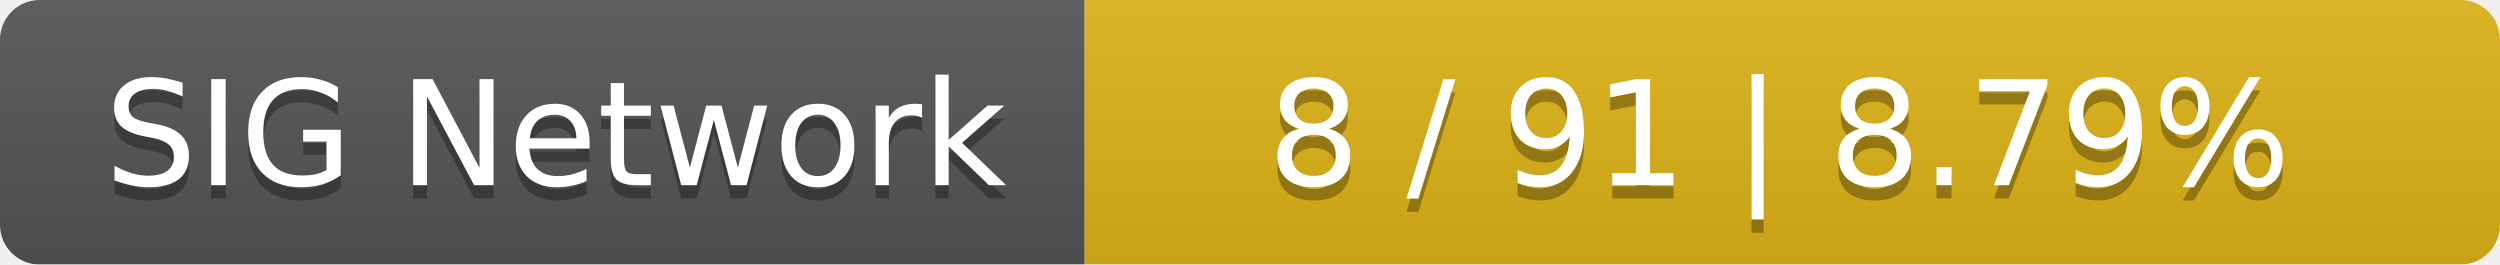
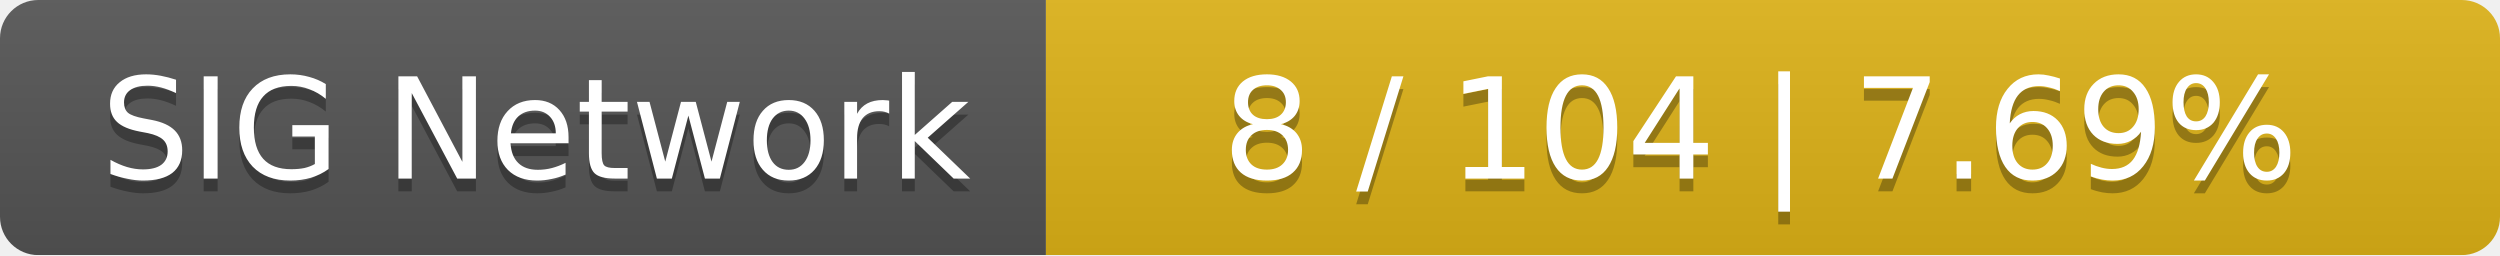
- <svg xmlns="http://www.w3.org/2000/svg" width="189" height="20">
+ <svg xmlns="http://www.w3.org/2000/svg" width="196" height="20">
  <linearGradient id="smooth" x2="0" y2="100%">
    <stop offset="0" stop-color="#bbb" stop-opacity=".1" />
    <stop offset="1" stop-opacity=".1" />
  </linearGradient>
  <mask id="round">
-     <rect width="189" height="20" rx="3" fill="#fff" />
+     <rect width="196" height="20" rx="3" fill="#fff" />
  </mask>
  <g mask="url(#round)">
    <rect width="82" height="20" fill="#555" />
-     <rect x="82" width="107" height="20" fill="#dfb317" />
-     <rect width="189" height="20" fill="url(#smooth)" />
+     <rect x="82" width="114" height="20" fill="#dfb317" />
+     <rect width="196" height="20" fill="url(#smooth)" />
  </g>
  <g fill="#fff" text-anchor="middle" font-family="DejaVu Sans,Verdana,Geneva,sans-serif" font-size="11">
    <text x="42" y="15" fill="#010101" fill-opacity=".3">SIG Network</text>
    <text x="42" y="14">SIG Network</text>
-     <text x="134.5" y="15" fill="#010101" fill-opacity=".3">8 / 91    |    8.79%</text>
-     <text x="134.5" y="14">8 / 91    |    8.79%</text>
+     <text x="138" y="15" fill="#010101" fill-opacity=".3">8 / 104    |    7.69%</text>
+     <text x="138" y="14">8 / 104    |    7.69%</text>
  </g>
</svg>
